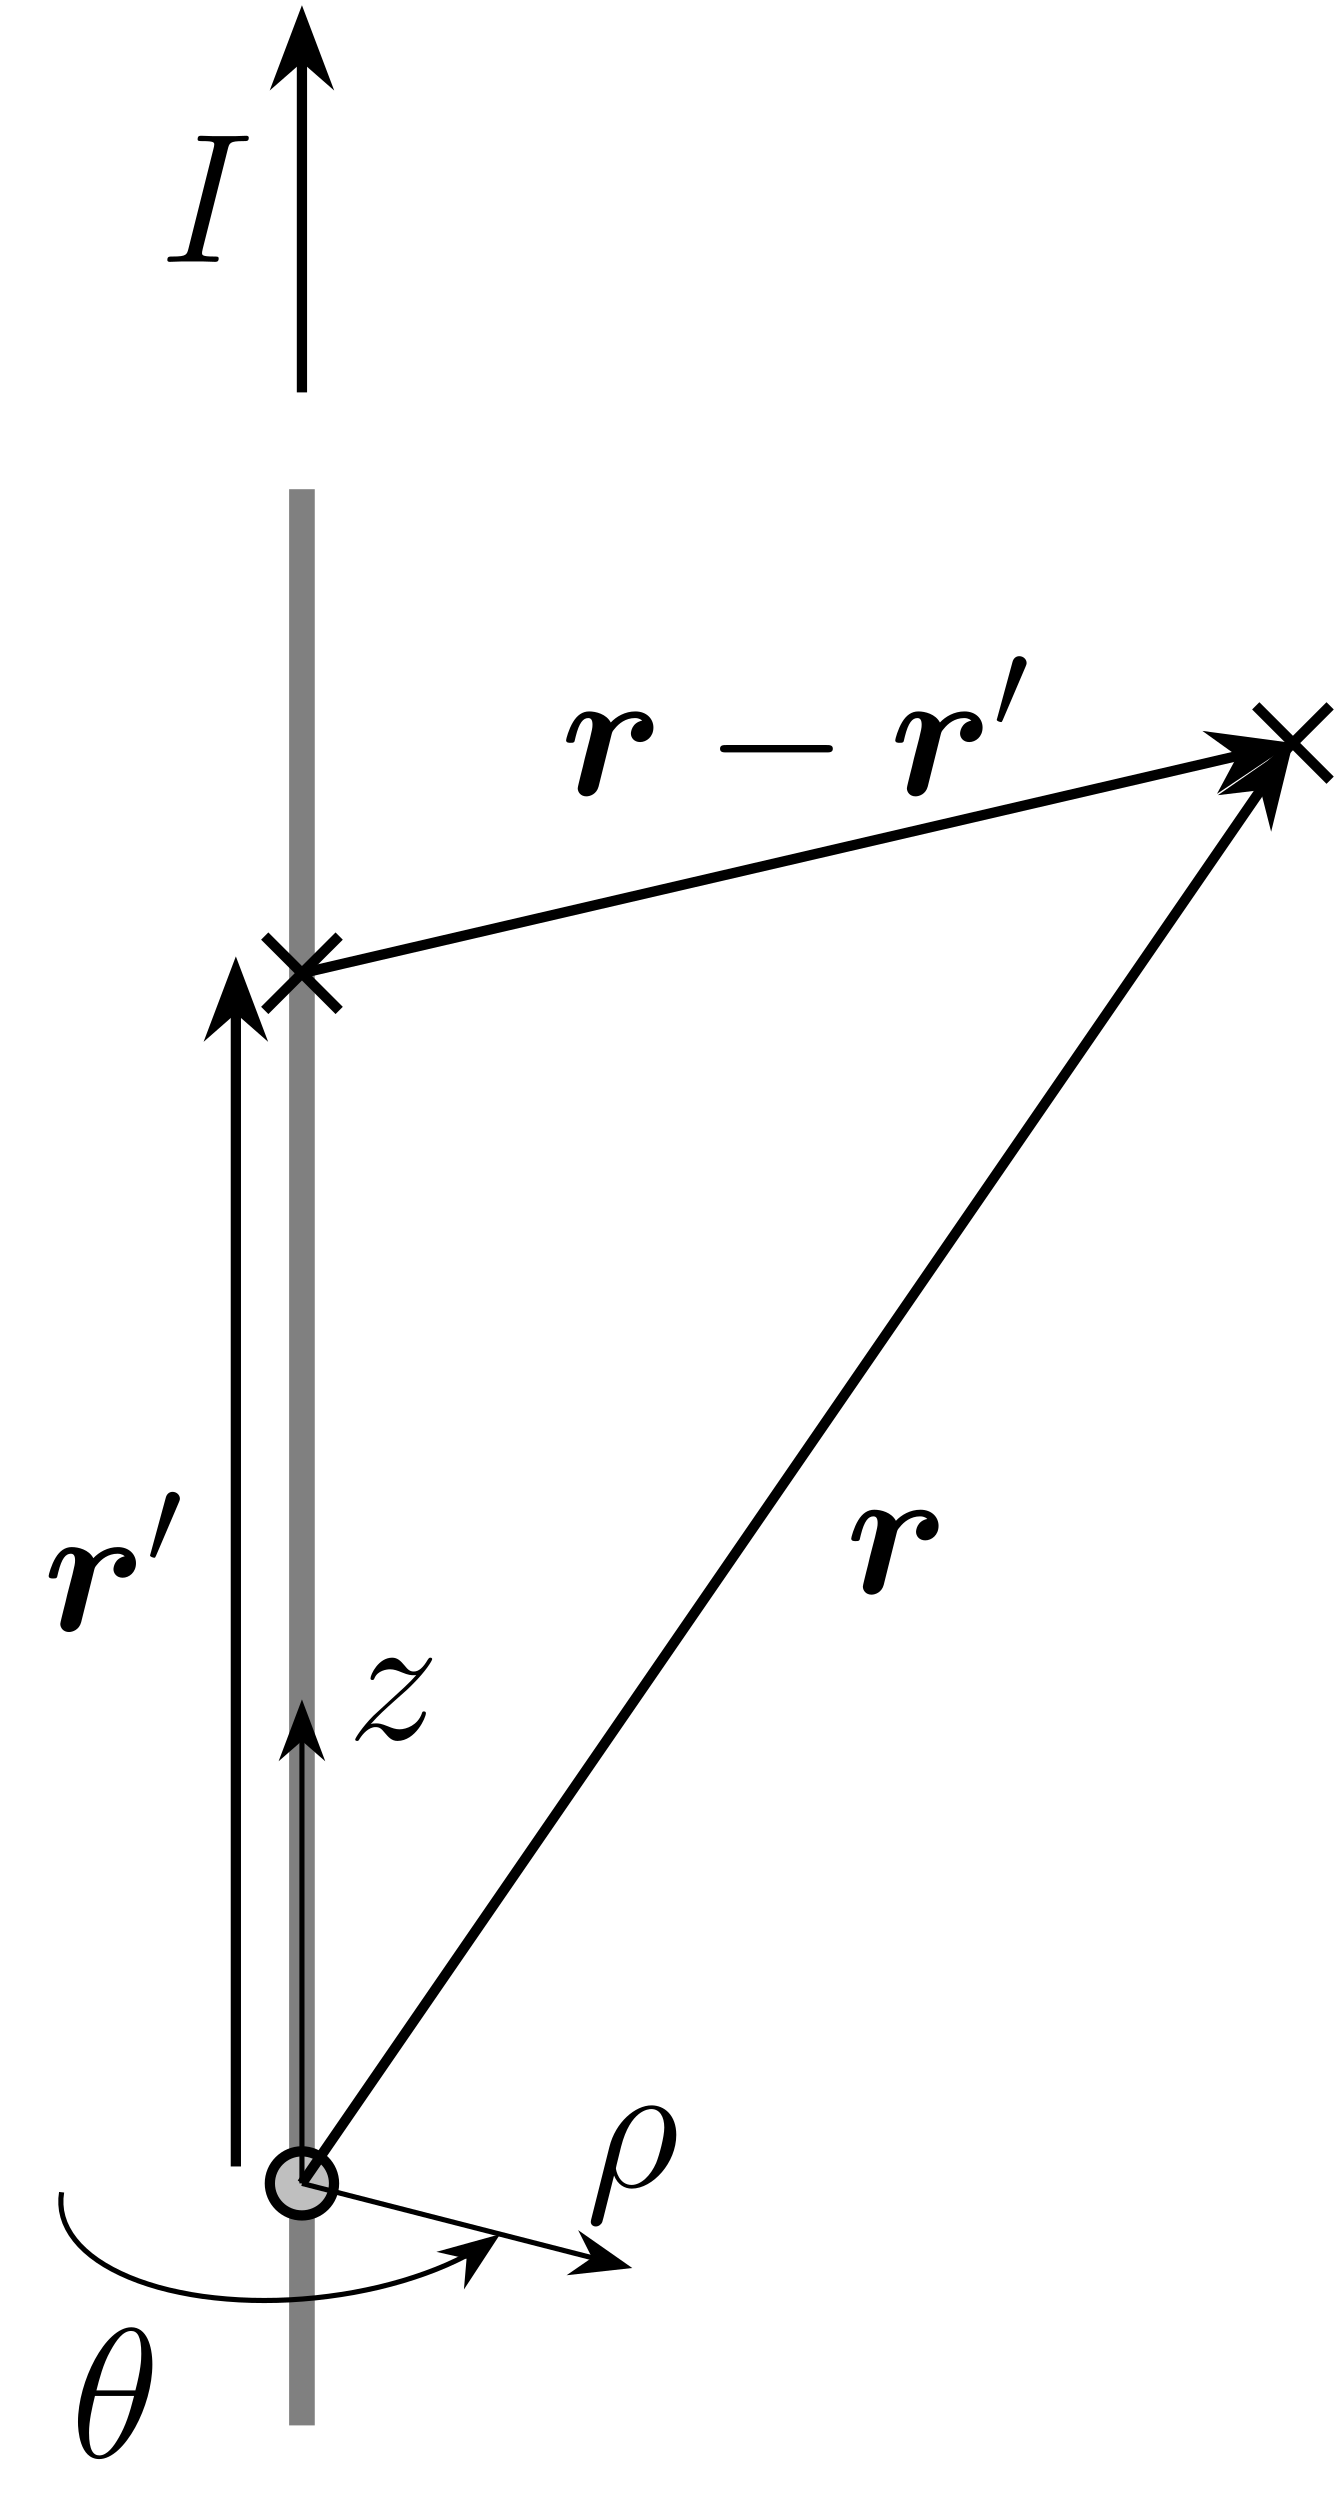
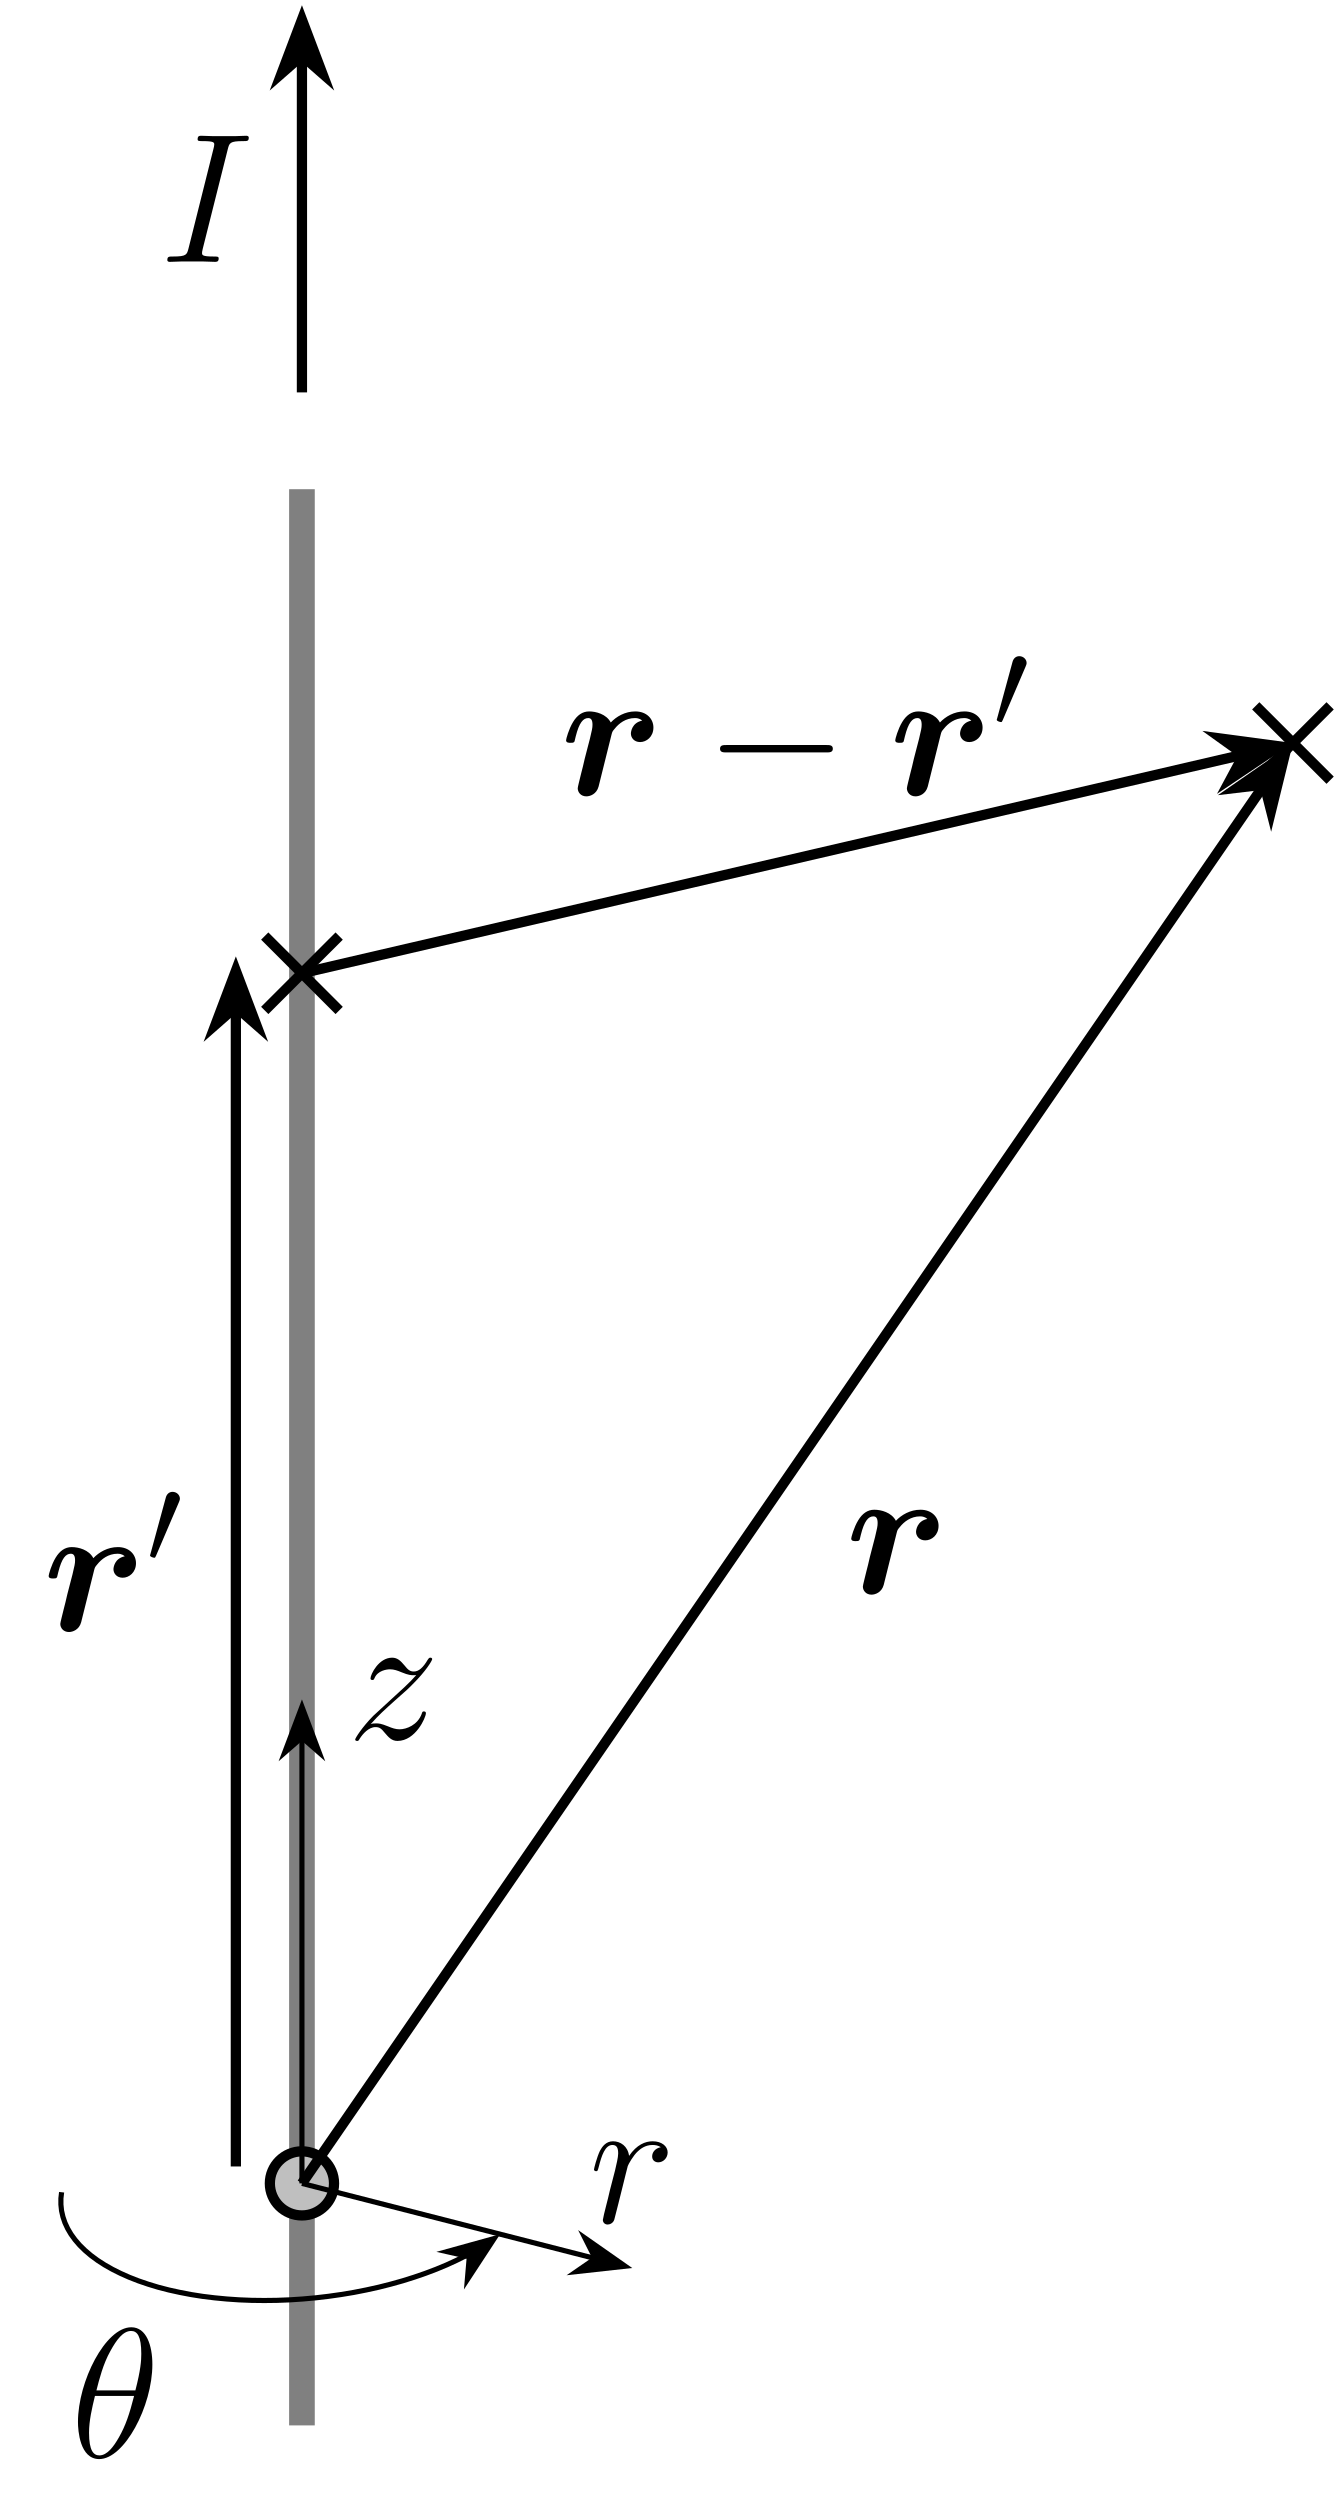
<svg xmlns="http://www.w3.org/2000/svg" version="1.1" width="103.715pt" height="194.184pt" viewBox="0 -194.184 103.715 194.184">
  <defs>
    <clipPath id="clip1">
      <path d="M-170.82-17.305V133.09L-28.602 242.383L217.723 179.285V28.887L75.508-80.402Z" />
    </clipPath>
  </defs>
  <g id="page1">
    <g transform="matrix(1 0 0 -1 0 0)">
      <path d="M23.453 5.793V156.188" stroke="#808080" fill="none" stroke-width="1.993" stroke-miterlimit="10" clip-path="url(#clip1)" />
      <path d="M23.453 163.707V189.676" stroke="#000" fill="none" stroke-width=".797" stroke-miterlimit="10" clip-path="url(#clip1)" />
      <path d="M23.453 192.652L21.883 188.5L23.453 189.875L25.023 188.5Z" clip-path="url(#clip1)" />
      <path d="M23.453 192.652L21.883 188.5L23.453 189.875L25.023 188.5Z" stroke="#000" fill="none" stroke-width=".797" stroke-miterlimit="10" clip-path="url(#clip1)" />
      <path d="M17.688 182.577C17.817 183.08 17.845 183.223 18.892 183.223C19.207 183.223 19.322 183.223 19.322 183.495C19.322 183.639 19.164 183.639 19.122 183.639C18.863 183.639 18.548 183.61 18.29 183.61H16.526C16.239 183.61 15.909 183.639 15.622 183.639C15.508 183.639 15.35 183.639 15.35 183.366C15.35 183.223 15.465 183.223 15.752 183.223C16.641 183.223 16.641 183.108 16.641 182.951C16.641 182.85 16.612 182.764 16.583 182.635L14.647 174.905C14.518 174.403 14.489 174.26 13.443 174.26C13.127 174.26 12.998 174.26 12.998 173.987C12.998 173.844 13.141 173.844 13.213 173.844C13.471 173.844 13.787 173.873 14.045 173.873H15.809C16.096 173.873 16.411 173.844 16.698 173.844C16.812 173.844 16.985 173.844 16.985 174.102C16.985 174.26 16.899 174.26 16.583 174.26C15.694 174.26 15.694 174.375 15.694 174.547C15.694 174.575 15.694 174.647 15.752 174.876L17.688 182.577Z" clip-path="url(#clip1)" />
      <path d="M25.945 24.59C25.945 25.965 24.828 27.082 23.453 27.082S20.961 25.965 20.961 24.59S22.078 22.102 23.453 22.102S25.945 23.215 25.945 24.59Z" fill="#bfbfbf" clip-path="url(#clip1)" />
      <path d="M25.945 24.59C25.945 25.965 24.828 27.082 23.453 27.082S20.961 25.965 20.961 24.59S22.078 22.102 23.453 22.102S25.945 23.215 25.945 24.59Z" stroke="#000" fill="none" stroke-width=".797" stroke-miterlimit="10" clip-path="url(#clip1)" />
      <path d="M97.539 133.582L103.316 139.359M97.539 139.359L103.316 133.582" fill="#bfbfbf" clip-path="url(#clip1)" />
      <path d="M97.539 133.582L103.316 139.359M97.539 139.359L103.316 133.582" stroke="#000" fill="none" stroke-width=".797" stroke-miterlimit="10" clip-path="url(#clip1)" />
      <path d="M20.562 115.699L26.344 121.477M20.562 121.477L26.344 115.699" fill="#bfbfbf" clip-path="url(#clip1)" />
      <path d="M20.562 115.699L26.344 121.477M20.562 121.477L26.344 115.699" stroke="#000" fill="none" stroke-width=".797" stroke-miterlimit="10" clip-path="url(#clip1)" />
      <path d="M18.32 25.906V115.793" stroke="#000" fill="none" stroke-width=".797" stroke-miterlimit="10" clip-path="url(#clip1)" />
      <path d="M18.32 118.77L16.75 114.613L18.32 115.992L19.891 114.613Z" clip-path="url(#clip1)" />
      <path d="M18.32 118.77L16.75 114.613L18.32 115.992L19.891 114.613Z" stroke="#000" fill="none" stroke-width=".797" stroke-miterlimit="10" clip-path="url(#clip1)" />
      <path d="M9.688 73.299C8.899 73.141 8.813 72.439 8.813 72.295C8.813 71.98 9.057 71.636 9.531 71.636C10.018 71.636 10.563 72.037 10.563 72.768C10.563 73.428 10.047 74.016 9.158 74.016C8.355 74.016 7.681 73.615 7.25 73.156C6.906 73.815 6.089 74.016 5.573 74.016C5.042 74.016 4.64 73.715 4.325 73.199C3.981 72.639 3.78 71.865 3.78 71.779C3.78 71.578 3.995 71.578 4.124 71.578C4.282 71.578 4.339 71.578 4.411 71.65C4.439 71.678 4.439 71.707 4.526 72.066C4.798 73.156 5.113 73.5 5.501 73.5C5.716 73.5 5.831 73.357 5.831 72.983C5.831 72.725 5.788 72.568 5.63 71.894C5.558 71.65 5.329 70.703 5.228 70.345C5.171 70.072 5.013 69.427 4.942 69.169C4.855 68.796 4.683 68.151 4.683 68.05C4.683 67.749 4.913 67.419 5.357 67.419C5.644 67.419 6.146 67.592 6.304 68.179C6.318 68.222 7.293 72.123 7.308 72.209C7.365 72.424 7.365 72.453 7.552 72.668C7.881 73.084 8.412 73.5 9.129 73.5C9.488 73.5 9.645 73.342 9.688 73.299Z" clip-path="url(#clip1)" />
      <path d="M13.883 77.47C13.933 77.59 13.973 77.679 13.973 77.779C13.973 78.068 13.714 78.307 13.406 78.307C13.126 78.307 12.947 78.117 12.878 77.859L11.693 73.507C11.693 73.487 11.653 73.377 11.653 73.367C11.653 73.258 11.912 73.188 11.991 73.188C12.051 73.188 12.061 73.218 12.121 73.347L13.883 77.47Z" clip-path="url(#clip1)" />
      <path d="M23.453 118.59L96.426 135.539" stroke="#000" fill="none" stroke-width=".797" stroke-miterlimit="10" clip-path="url(#clip1)" />
      <path d="M99.324 136.214L94.922 136.804L96.621 135.586L95.633 133.742Z" clip-path="url(#clip1)" />
      <path d="M99.324 136.214L94.922 136.804L96.621 135.586L95.633 133.742Z" stroke="#000" fill="none" stroke-width=".797" stroke-miterlimit="10" clip-path="url(#clip1)" />
      <path d="M49.878 138.208C49.089 138.05 49.004 137.348 49.004 137.204C49.004 136.889 49.247 136.545 49.721 136.545C50.208 136.545 50.753 136.946 50.753 137.677C50.753 138.337 50.237 138.925 49.348 138.925C48.545 138.925 47.871 138.524 47.44 138.065C47.096 138.724 46.279 138.925 45.763 138.925C45.232 138.925 44.83 138.624 44.515 138.108C44.171 137.548 43.97 136.774 43.97 136.688C43.97 136.487 44.185 136.487 44.314 136.487C44.472 136.487 44.529 136.487 44.601 136.559C44.629 136.587 44.629 136.616 44.716 136.975C44.988 138.065 45.304 138.409 45.691 138.409C45.906 138.409 46.021 138.265 46.021 137.892C46.021 137.634 45.978 137.477 45.82 136.803C45.748 136.559 45.519 135.612 45.418 135.254C45.361 134.981 45.203 134.336 45.132 134.078C45.045 133.705 44.874 133.06 44.874 132.959C44.874 132.658 45.103 132.328 45.547 132.328C45.834 132.328 46.336 132.5 46.494 133.088C46.508 133.131 47.484 137.032 47.498 137.118C47.555 137.333 47.555 137.362 47.742 137.577C48.071 137.993 48.602 138.409 49.319 138.409C49.678 138.409 49.835 138.251 49.878 138.208Z" clip-path="url(#clip1)" />
      <path d="M64.188 135.741C64.431 135.741 64.689 135.741 64.689 136.028C64.689 136.315 64.431 136.315 64.188 136.315H56.429C56.185 136.315 55.927 136.315 55.927 136.028C55.927 135.741 56.185 135.741 56.429 135.741H64.188Z" clip-path="url(#clip1)" />
      <path d="M75.445 138.208C74.657 138.05 74.571 137.348 74.571 137.204C74.571 136.889 74.814 136.545 75.288 136.545C75.775 136.545 76.32 136.946 76.32 137.677C76.32 138.337 75.804 138.925 74.915 138.925C74.112 138.925 73.438 138.524 73.007 138.065C72.663 138.724 71.846 138.925 71.33 138.925C70.799 138.925 70.397 138.624 70.082 138.108C69.738 137.548 69.537 136.774 69.537 136.688C69.537 136.487 69.752 136.487 69.881 136.487C70.039 136.487 70.096 136.487 70.168 136.559C70.197 136.587 70.197 136.616 70.283 136.975C70.555 138.065 70.871 138.409 71.258 138.409C71.473 138.409 71.588 138.265 71.588 137.892C71.588 137.634 71.545 137.477 71.387 136.803C71.315 136.559 71.086 135.612 70.985 135.254C70.928 134.981 70.77 134.336 70.699 134.078C70.612 133.705 70.441 133.06 70.441 132.959C70.441 132.658 70.67 132.328 71.114 132.328C71.401 132.328 71.903 132.5 72.061 133.088C72.075 133.131 73.051 137.032 73.065 137.118C73.122 137.333 73.122 137.362 73.309 137.577C73.638 137.993 74.169 138.409 74.886 138.409C75.245 138.409 75.402 138.251 75.445 138.208Z" clip-path="url(#clip1)" />
      <path d="M79.65 142.38C79.7 142.5 79.74 142.589 79.74 142.689C79.74 142.978 79.481 143.217 79.173 143.217C78.894 143.217 78.714 143.027 78.645 142.769L77.46 138.417C77.46 138.397 77.42 138.287 77.42 138.277C77.42 138.168 77.679 138.098 77.759 138.098C77.818 138.098 77.828 138.128 77.888 138.257L79.65 142.38Z" clip-path="url(#clip1)" />
      <path d="M23.453 24.59L98.098 133.086" stroke="#000" fill="none" stroke-width=".797" stroke-miterlimit="10" clip-path="url(#clip1)" />
      <path d="M99.785 135.535L96.137 133.004L98.211 133.25L98.727 131.222Z" clip-path="url(#clip1)" />
      <path d="M99.785 135.535L96.137 133.004L98.211 133.25L98.727 131.222Z" stroke="#000" fill="none" stroke-width=".797" stroke-miterlimit="10" clip-path="url(#clip1)" />
      <path d="M72.026 76.201C71.237 76.043 71.152 75.341 71.152 75.197C71.152 74.882 71.395 74.538 71.869 74.538C72.356 74.538 72.901 74.939 72.901 75.67C72.901 76.33 72.385 76.918 71.496 76.918C70.693 76.918 70.019 76.517 69.588 76.058C69.244 76.717 68.427 76.918 67.911 76.918C67.38 76.918 66.978 76.617 66.663 76.101C66.319 75.541 66.118 74.767 66.118 74.681C66.118 74.48 66.333 74.48 66.462 74.48C66.62 74.48 66.677 74.48 66.749 74.552C66.777 74.58 66.777 74.609 66.864 74.968C67.136 76.058 67.452 76.402 67.839 76.402C68.054 76.402 68.169 76.259 68.169 75.885C68.169 75.627 68.126 75.47 67.968 74.796C67.896 74.552 67.667 73.605 67.566 73.247C67.509 72.974 67.351 72.329 67.28 72.071C67.193 71.698 67.022 71.053 67.022 70.952C67.022 70.651 67.251 70.321 67.695 70.321C67.982 70.321 68.484 70.494 68.642 71.081C68.656 71.124 69.632 75.025 69.646 75.111C69.703 75.326 69.703 75.355 69.89 75.57C70.219 75.986 70.75 76.402 71.467 76.402C71.826 76.402 71.983 76.244 72.026 76.201Z" clip-path="url(#clip1)" />
      <path d="M4.785 23.906L4.731 23.426V22.945L4.781 22.469L4.887 22L5.043 21.539L5.254 21.086L5.516 20.641L5.828 20.211L6.191 19.789L6.606 19.383L7.066 18.992L7.574 18.617L8.125 18.262L8.723 17.922L9.363 17.602L10.039 17.301L10.758 17.02L11.512 16.762L12.301 16.523L13.117 16.312L13.969 16.125L14.844 15.957L15.742 15.816L16.668 15.703L17.609 15.613L18.566 15.547L19.539 15.508L20.523 15.496L21.516 15.508L22.512 15.547L23.512 15.613L24.512 15.703L25.508 15.82L26.5 15.961L27.484 16.125L28.453 16.316L29.41 16.527L30.352 16.766L31.27 17.023L32.168 17.305L33.039 17.605L33.887 17.926L34.703 18.266L35.484 18.625L36.234 19L36.949 19.391L37.621 19.797L38.258 20.215L36.375 18.84" stroke="#000" fill="none" stroke-width=".399" stroke-miterlimit="10" clip-path="url(#clip1)" />
      <path d="M38.391 20.313L34.711 19.293L36.453 18.898L36.301 17.121Z" clip-path="url(#clip1)" />
      <path d="M38.391 20.313L34.711 19.293L36.453 18.898L36.301 17.121Z" stroke="#000" fill="none" stroke-width=".399" stroke-miterlimit="10" clip-path="url(#clip1)" />
      <path d="M11.835 10.534C11.835 11.997 11.376 13.417 10.2 13.417C8.192 13.417 6.056 9.215 6.056 6.06C6.056 5.4 6.199 3.178 7.705 3.178C9.655 3.178 11.835 7.279 11.835 10.534ZM7.49 8.512C7.705 9.358 8.006 10.563 8.579 11.581C9.053 12.442 9.555 13.13 10.186 13.13C10.659 13.13 10.974 12.728 10.974 11.352C10.974 10.836 10.931 10.118 10.516 8.512H7.49ZM10.415 8.082C10.057 6.677 9.755 5.773 9.239 4.87C8.824 4.138 8.321 3.464 7.719 3.464C7.274 3.464 6.916 3.808 6.916 5.228C6.916 6.16 7.145 7.136 7.375 8.082H10.415Z" clip-path="url(#clip1)" />
      <path d="M23.453 24.59L46.145 18.777" stroke="#000" fill="none" stroke-width=".399" stroke-miterlimit="10" clip-path="url(#clip1)" />
      <path d="M48.562 18.16L45.437 20.348L46.238 18.754L44.77 17.742Z" clip-path="url(#clip1)" />
      <path d="M48.562 18.16L45.437 20.348L46.238 18.754L44.77 17.742Z" stroke="#000" fill="none" stroke-width=".399" stroke-miterlimit="10" clip-path="url(#clip1)" />
-       <path d="M45.933 21.848C45.918 21.776 45.89 21.69 45.89 21.604C45.89 21.389 46.062 21.246 46.277 21.246C46.492 21.246 46.693 21.389 46.779 21.59C46.836 21.719 47.238 23.44 47.696 25.204C47.983 24.487 48.514 24.186 49.073 24.186C50.694 24.186 52.529 26.193 52.529 28.359C52.529 29.893 51.597 30.653 50.608 30.653C49.346 30.653 47.811 29.348 47.338 27.441L45.933 21.848ZM49.059 24.472C48.084 24.472 47.84 25.605 47.84 25.777C47.84 25.863 48.198 27.226 48.241 27.441C48.973 30.295 50.378 30.366 50.593 30.366C51.239 30.366 51.597 29.778 51.597 28.932C51.597 28.201 51.21 26.781 50.966 26.179C50.536 25.189 49.79 24.472 49.059 24.472Z" clip-path="url(#clip1)" />
+       <path d="M51.328 27.404C50.884 27.318 50.655 27.003 50.655 26.687C50.655 26.343 50.927 26.228 51.128 26.228C51.529 26.228 51.859 26.573 51.859 27.003C51.859 27.462 51.415 27.863 50.697 27.863C50.124 27.863 49.464 27.605 48.862 26.73C48.762 27.491 48.188 27.863 47.614 27.863C47.055 27.863 46.768 27.433 46.596 27.117C46.352 26.601 46.137 25.741 46.137 25.669C46.137 25.612 46.195 25.54 46.295 25.54C46.41 25.54 46.424 25.554 46.51 25.884C46.725 26.745 46.998 27.576 47.571 27.576C47.915 27.576 48.016 27.333 48.016 26.917C48.016 26.601 47.873 26.042 47.772 25.597L47.371 24.049C47.313 23.776 47.155 23.131 47.084 22.873C46.983 22.5 46.826 21.826 46.826 21.754C46.826 21.553 46.983 21.396 47.198 21.396C47.356 21.396 47.629 21.496 47.715 21.783C47.758 21.897 48.288 24.063 48.374 24.393C48.446 24.708 48.532 25.01 48.604 25.325C48.661 25.526 48.718 25.755 48.762 25.942C48.805 26.071 49.192 26.773 49.55 27.089C49.722 27.247 50.095 27.576 50.683 27.576C50.913 27.576 51.142 27.533 51.328 27.404Z" clip-path="url(#clip1)" />
      <path d="M23.453 24.59V59.125" stroke="#000" fill="none" stroke-width=".399" stroke-miterlimit="10" clip-path="url(#clip1)" />
      <path d="M23.453 61.621L22.106 58.051L23.453 59.227L24.797 58.051Z" clip-path="url(#clip1)" />
      <path d="M23.453 61.621L22.106 58.051L23.453 59.227L24.797 58.051Z" stroke="#000" fill="none" stroke-width=".399" stroke-miterlimit="10" clip-path="url(#clip1)" />
      <path d="M28.793 60.264C29.41 60.966 29.912 61.411 30.629 62.056C31.49 62.802 31.862 63.16 32.063 63.375C33.067 64.365 33.569 65.197 33.569 65.312C33.569 65.426 33.454 65.426 33.425 65.426C33.325 65.426 33.296 65.369 33.225 65.269C32.866 64.652 32.522 64.351 32.149 64.351C31.848 64.351 31.69 64.48 31.418 64.824C31.116 65.183 30.873 65.426 30.457 65.426C29.41 65.426 28.779 64.121 28.779 63.82C28.779 63.777 28.793 63.691 28.922 63.691C29.037 63.691 29.051 63.749 29.095 63.849C29.338 64.422 30.027 64.523 30.299 64.523C30.6 64.523 30.887 64.422 31.188 64.293C31.733 64.064 31.963 64.064 32.106 64.064C32.206 64.064 32.264 64.064 32.335 64.078C31.862 63.519 31.088 62.831 30.443 62.243L28.994 60.909C28.119 60.02 27.589 59.174 27.589 59.073C27.589 58.987 27.66 58.959 27.746 58.959C27.832 58.959 27.847 58.973 27.947 59.145C28.177 59.504 28.635 60.034 29.166 60.034C29.467 60.034 29.611 59.934 29.898 59.575C30.17 59.26 30.414 58.959 30.873 58.959C32.278 58.959 33.081 60.78 33.081 61.11C33.081 61.167 33.067 61.253 32.924 61.253C32.809 61.253 32.795 61.196 32.751 61.052C32.436 60.206 31.59 59.862 31.03 59.862C30.729 59.862 30.443 59.962 30.141 60.091C29.568 60.321 29.41 60.321 29.224 60.321C29.08 60.321 28.922 60.321 28.793 60.264Z" clip-path="url(#clip1)" />
    </g>
  </g>
</svg>
